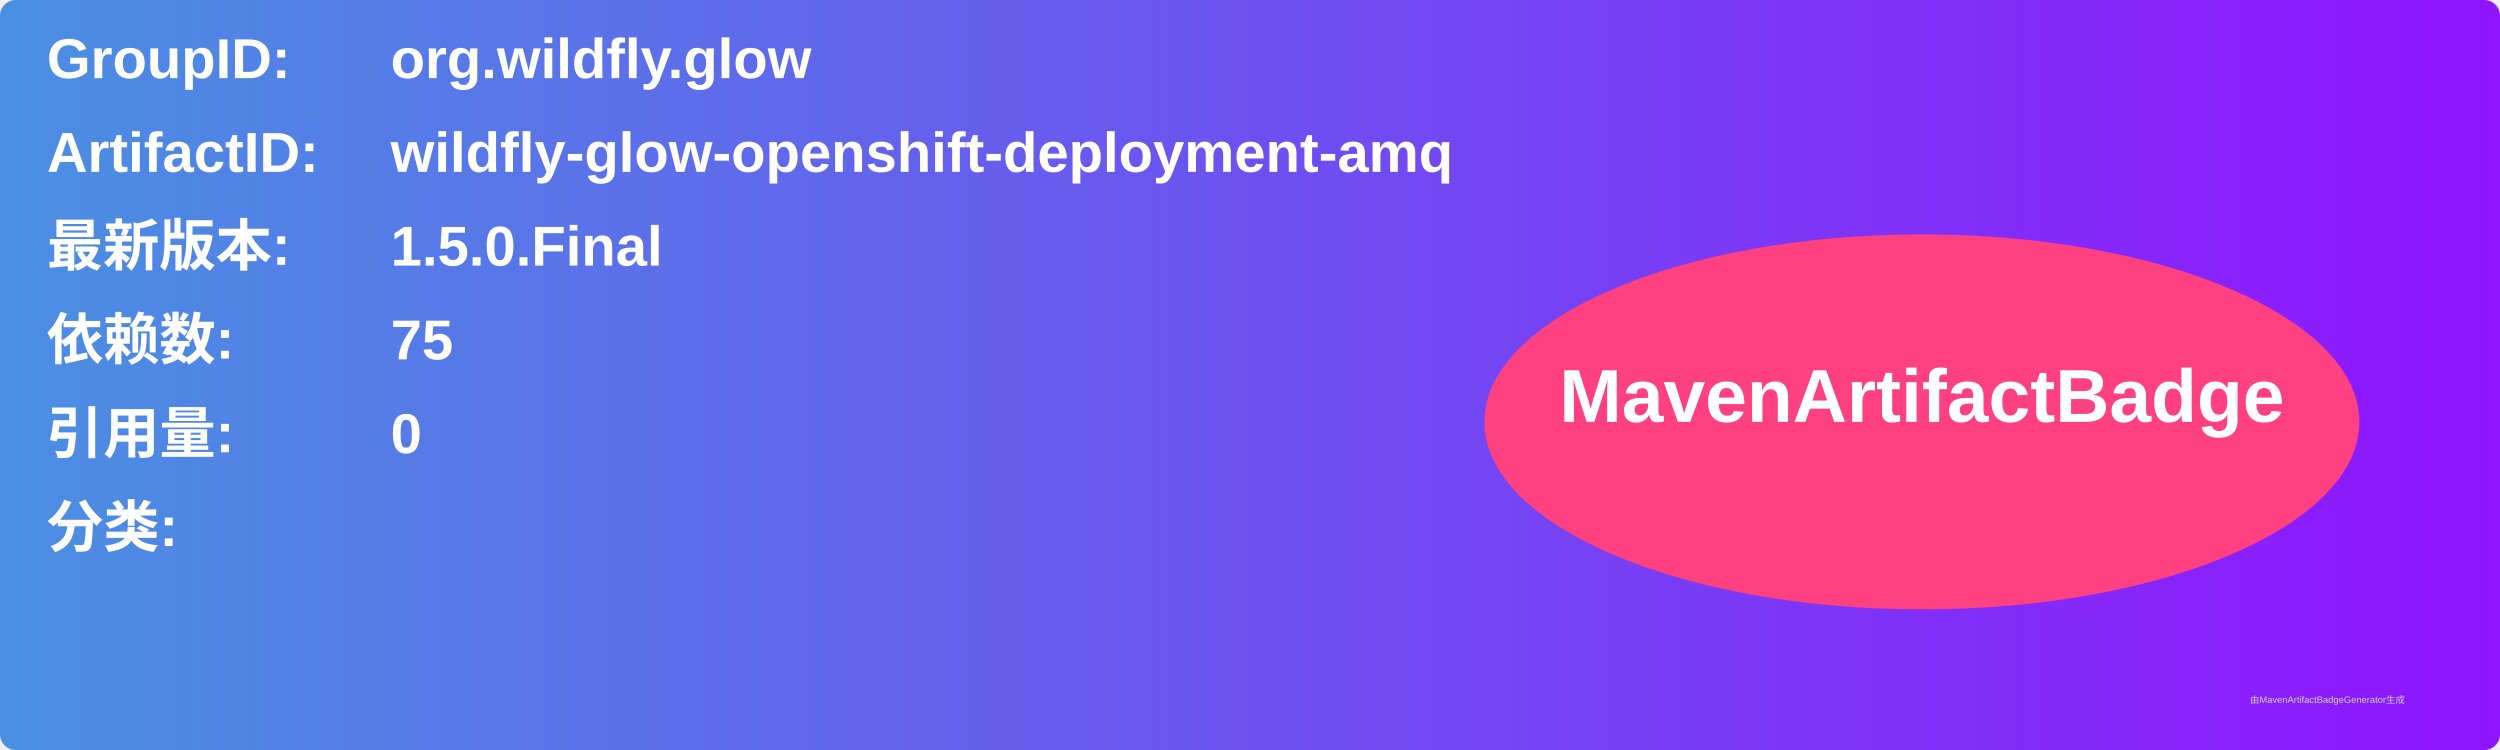
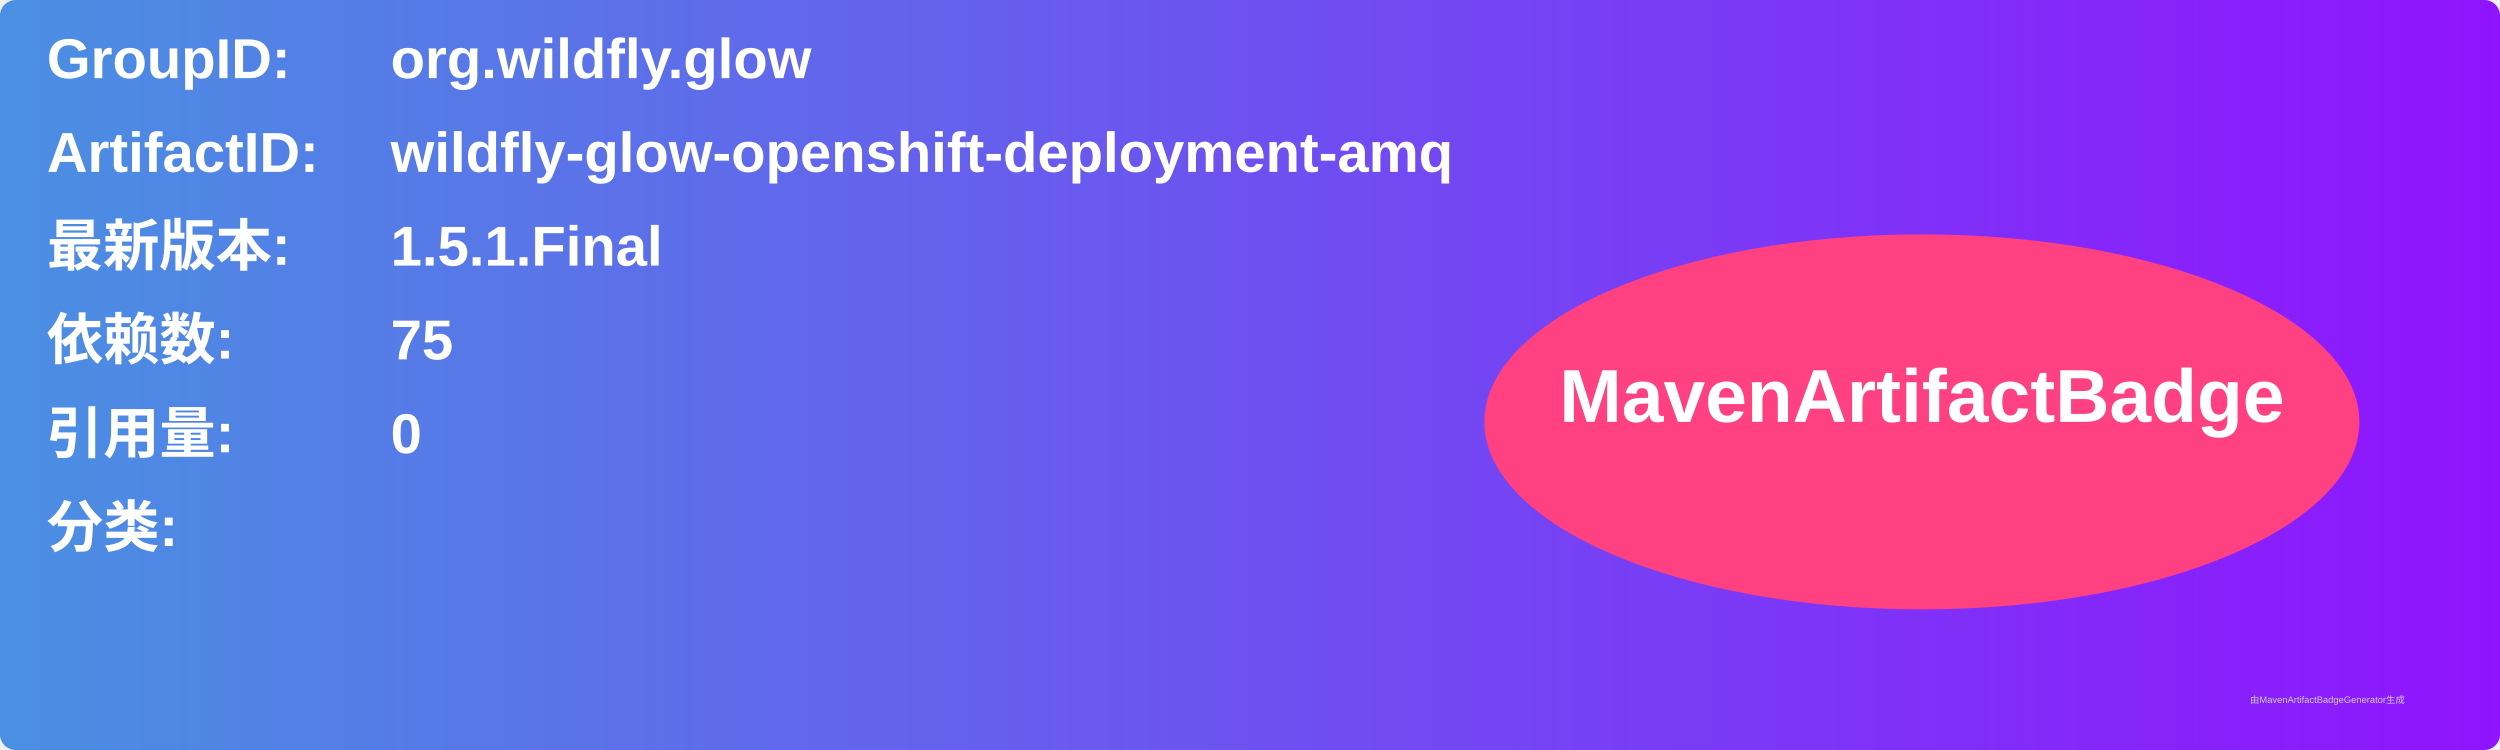
<svg xmlns="http://www.w3.org/2000/svg" width="800" height="240" viewBox="0 0 800 240">
  <linearGradient id="grad" x1="0%" y1="0%" x2="100%" y2="0%">
    <stop offset="0%" stop-color="#4a90e2" />
    <stop offset="100%" stop-color="#9013fe" />
  </linearGradient>
  <rect width="100%" height="100%" rx="5" ry="5" fill="url(#grad)" />
  <g transform="translate(15, 15)">
    <text x="0" y="10" font-family="Arial" font-size="18" fill="white" font-weight="bold" width="260">GroupID:</text>
    <text x="110" y="10" font-family="Arial" font-size="18" fill="white" font-weight="bold" width="460">org.wildfly.glow</text>
    <text x="0" y="40" font-family="Arial" font-size="18" fill="white" font-weight="bold" width="260">ArtifactID:</text>
    <text x="110" y="40" font-family="Arial" font-size="18" fill="white" font-weight="bold" width="460">wildfly-glow-openshift-deployment-amq</text>
    <text x="0" y="70" font-family="Arial" font-size="18" fill="white" font-weight="bold">最新版本:</text>
    <text x="110" y="70" font-family="Arial" font-size="18" fill="white" font-weight="bold">
-       <tspan font-weight="bold">1.5.0.Final</tspan>
+       <tspan font-weight="bold">1.5.1.Final</tspan>
    </text>
    <text x="0" y="100" font-family="Arial" font-size="18" fill="white" font-weight="bold">依赖数: </text>
    <text x="110" y="100" font-family="Arial" font-size="18" fill="white">
      <tspan font-weight="bold">75</tspan>
    </text>
    <text x="0" y="130" font-family="Arial" font-size="18" fill="white" font-weight="bold">引用量: </text>
    <text x="110" y="130" font-family="Arial" font-size="18" fill="white">
      <tspan font-weight="bold">0</tspan>
    </text>
    <text x="0" y="160" font-family="Arial" font-size="18" fill="white" font-weight="bold">分类:</text>
    <text x="10" y="190" font-family="Arial" font-size="10" fill="white">
      <tspan font-weight="bold" />
    </text>
    <ellipse cx="600" cy="120" rx="140" ry="60" fill="#ff4081" />
    <text x="600" y="120" text-anchor="middle" font-family="Arial" font-size="24" fill="white" font-weight="bold">MavenArtifactBadge</text>
  </g>
  <text x="720" y="225" font-family="Arial" font-size="3" fill="#d0d0d0">由MavenArtifactBadgeGenerator生成</text>
</svg>
